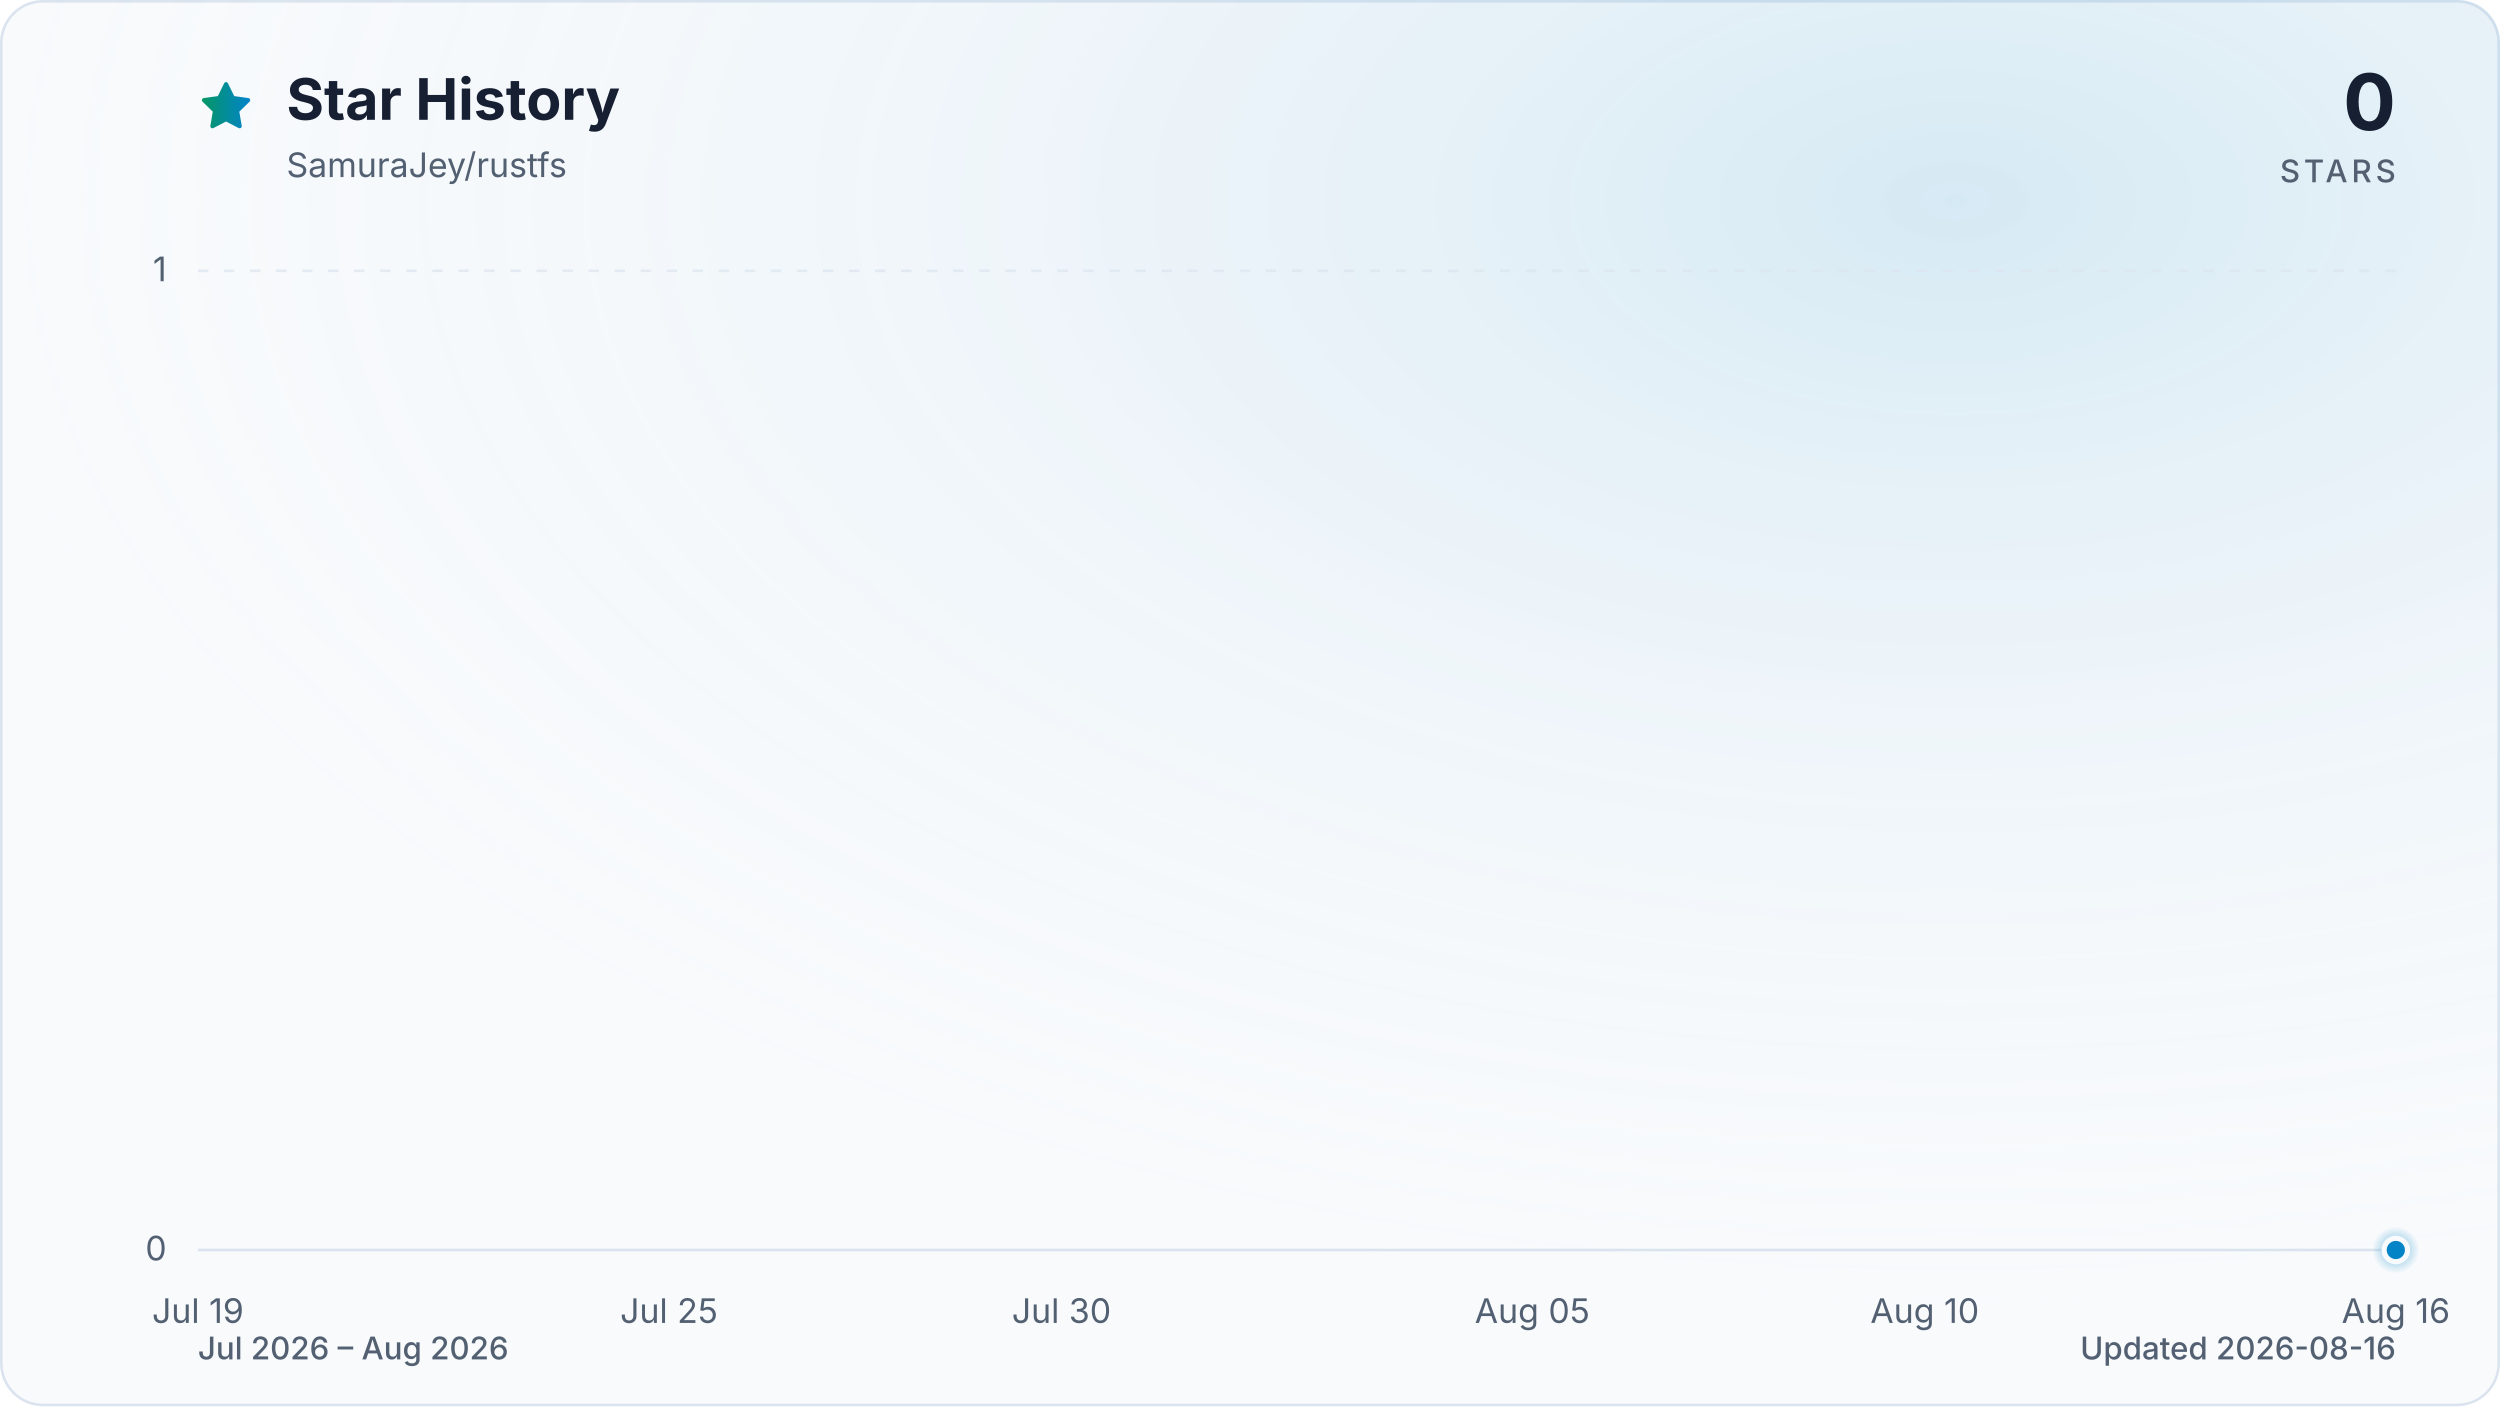
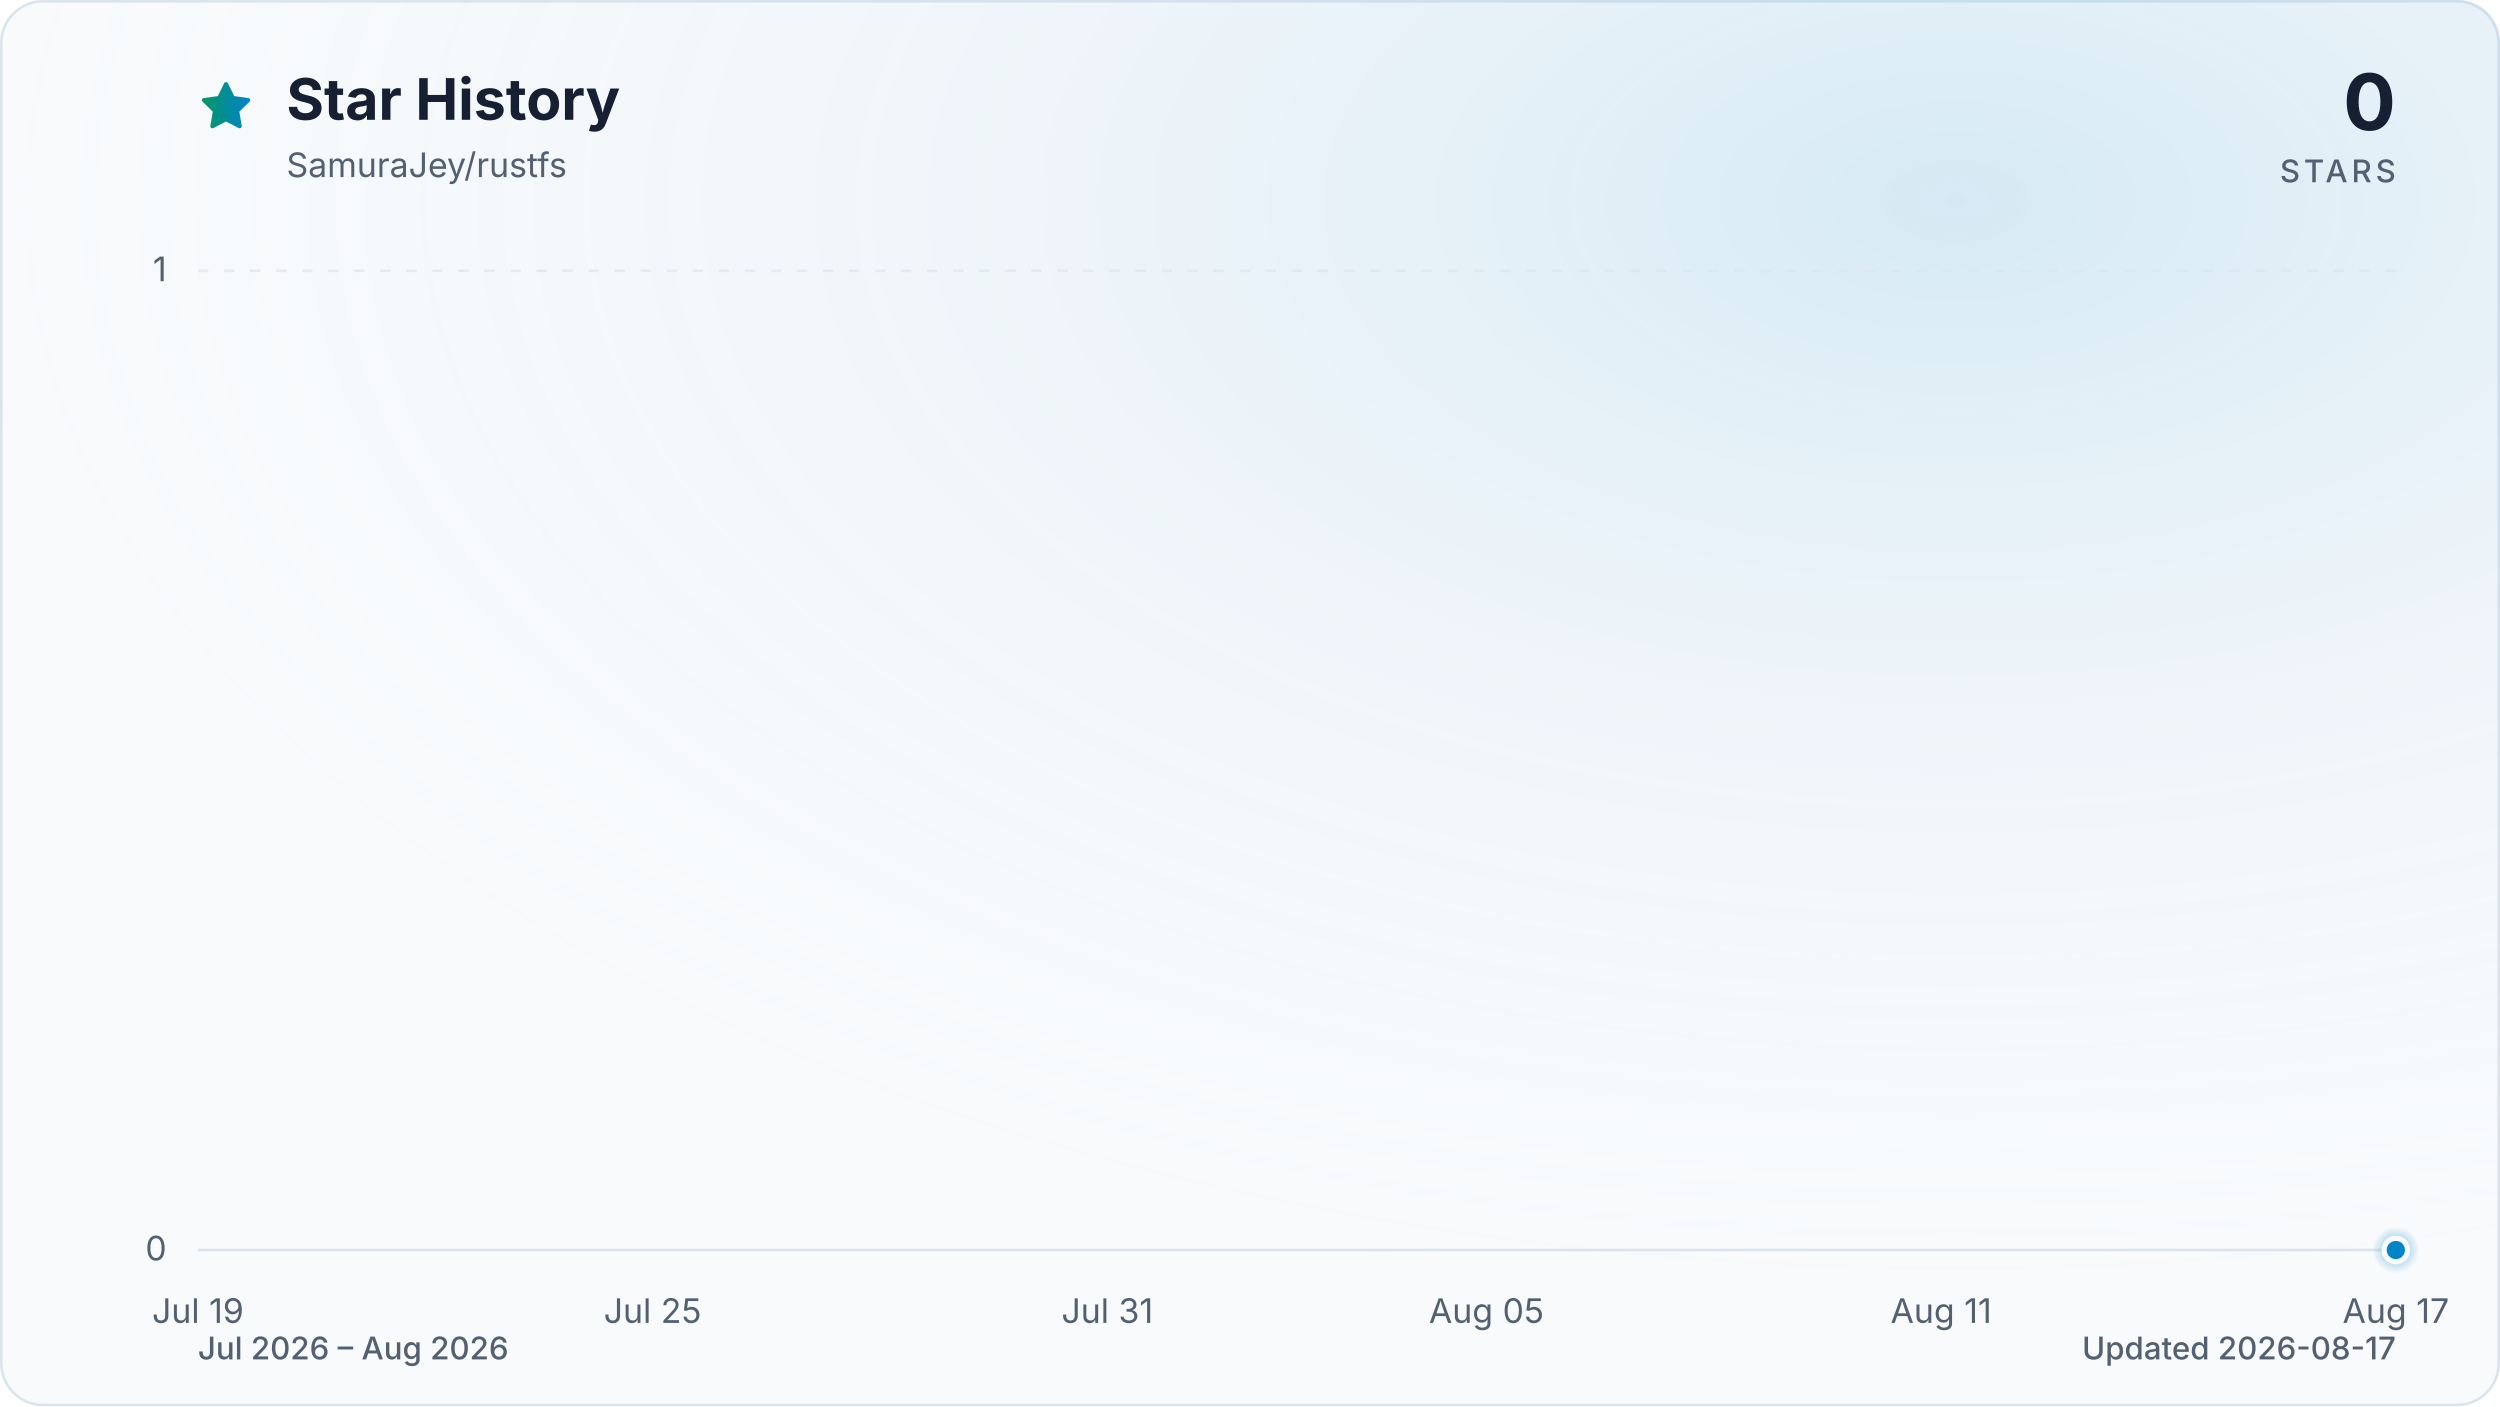
<svg xmlns="http://www.w3.org/2000/svg" viewBox="0 0 960 540" role="img" aria-labelledby="title description" data-style="gradient" data-variant="glow" data-animated="true">
  <defs>
    <linearGradient id="trend" x1="0" y1="0" x2="1" y2="0">
      <stop offset="0%" stop-color="#059669" />
      <stop offset="100%" stop-color="#0284c7" />
    </linearGradient>
    <linearGradient id="area" x1="0" y1="0" x2="0" y2="1">
      <stop offset="0%" stop-color="#059669" stop-opacity="0.30" />
      <stop offset="55%" stop-color="#0284c7" stop-opacity="0.10" />
      <stop offset="100%" stop-color="#0284c7" stop-opacity="0.01" />
    </linearGradient>
    <radialGradient id="marker-halo" cx="50%" cy="50%" r="50%">
      <stop offset="0%" stop-color="#0284c7" stop-opacity="0.55" />
      <stop offset="100%" stop-color="#0284c7" stop-opacity="0" />
    </radialGradient>
    <radialGradient id="surface-glow" cx="78%" cy="14%" r="80%">
      <stop offset="0%" stop-color="#0284c7" stop-opacity="0.14" />
      <stop offset="100%" stop-color="#f8fafc" stop-opacity="0" />
    </radialGradient>
    <filter id="trend-glow" x="-20%" y="-20%" width="140%" height="140%">
      <feGaussianBlur stdDeviation="7" />
    </filter>
  </defs>
  <style>
.trend-enter{transform-box:fill-box;transform-origin:center;animation:trend-enter 520ms cubic-bezier(0.16,1,0.3,1)}
.marker-enter{transform-box:fill-box;transform-origin:center;animation:marker-enter 320ms cubic-bezier(0.16,1,0.3,1) 200ms both}
.marker-pulse{transform-box:fill-box;transform-origin:center;animation:marker-pulse 2.6s ease-out infinite}
@keyframes trend-enter{from{opacity:.35;transform:translateY(10px)}to{opacity:1;transform:translateY(0)}}
@keyframes marker-enter{from{opacity:0;transform:scale(.4)}to{opacity:1;transform:scale(1)}}
@keyframes marker-pulse{0%{opacity:.5;transform:scale(.7)}70%,100%{opacity:0;transform:scale(2.1)}}
@media (prefers-reduced-motion:reduce){.trend-enter,.marker-enter,.marker-pulse{animation:none!important}}
@media (prefers-reduced-motion:reduce){.marker-pulse{opacity:0}}
</style>
  <rect x="0.5" y="0.5" width="959" height="539" fill="#f8fafc" stroke="#dbe4ee" stroke-width="1" rx="16" />
  <rect width="960" height="540" fill="url(#surface-glow)" rx="16" />
  <path d="M12 2.6l2.9 5.9 6.5.9-4.7 4.6 1.1 6.5-5.8-3-5.8 3 1.1-6.5-4.7-4.6 6.5-.9L12 2.6Z" transform="translate(76 30) scale(.9)" fill="url(#trend)" stroke="url(#trend)" stroke-width="1.8" stroke-linejoin="round" aria-hidden="true" />
  <text x="110" y="46" fill="#172033" font-family="ui-sans-serif, system-ui, -apple-system, BlinkMacSystemFont, 'Segoe UI', sans-serif" font-size="22" font-weight="700">Star History</text>
  <text x="110" y="68" fill="#526072" font-family="ui-sans-serif, system-ui, -apple-system, BlinkMacSystemFont, 'Segoe UI', sans-serif" font-size="13">SamuraJey/rustfs</text>
  <text x="920" y="50" fill="#172033" font-family="ui-sans-serif, system-ui, -apple-system, BlinkMacSystemFont, 'Segoe UI', sans-serif" font-size="30" font-weight="700" text-anchor="end">0</text>
  <text x="920" y="70" fill="#526072" font-family="ui-sans-serif, system-ui, -apple-system, BlinkMacSystemFont, 'Segoe UI', sans-serif" font-size="12" font-weight="500" letter-spacing="1.5" text-anchor="end">STARS</text>
  <line x1="76" y1="480.0" x2="920" y2="480.0" stroke="#dbe4ee" stroke-width="1" stroke-dasharray="0" opacity="1" />
  <text x="64" y="484.0" fill="#526072" font-family="ui-sans-serif, system-ui, -apple-system, BlinkMacSystemFont, 'Segoe UI', sans-serif" font-size="13" text-anchor="end">0</text>
  <line x1="76" y1="104.0" x2="920" y2="104.0" stroke="#dbe4ee" stroke-width="1" stroke-dasharray="4 6" opacity="0.7" />
  <text x="64" y="108.0" fill="#526072" font-family="ui-sans-serif, system-ui, -apple-system, BlinkMacSystemFont, 'Segoe UI', sans-serif" font-size="13" text-anchor="end">1</text>
  <text x="76.0" y="508" fill="#526072" font-family="ui-sans-serif, system-ui, -apple-system, BlinkMacSystemFont, 'Segoe UI', sans-serif" font-size="13" text-anchor="middle">Jul 19</text>
-   <text x="256.9" y="508" fill="#526072" font-family="ui-sans-serif, system-ui, -apple-system, BlinkMacSystemFont, 'Segoe UI', sans-serif" font-size="13" text-anchor="middle">Jul 25</text>
-   <text x="407.6" y="508" fill="#526072" font-family="ui-sans-serif, system-ui, -apple-system, BlinkMacSystemFont, 'Segoe UI', sans-serif" font-size="13" text-anchor="middle">Jul 30</text>
-   <text x="588.4" y="508" fill="#526072" font-family="ui-sans-serif, system-ui, -apple-system, BlinkMacSystemFont, 'Segoe UI', sans-serif" font-size="13" text-anchor="middle">Aug 05</text>
-   <text x="739.1" y="508" fill="#526072" font-family="ui-sans-serif, system-ui, -apple-system, BlinkMacSystemFont, 'Segoe UI', sans-serif" font-size="13" text-anchor="middle">Aug 10</text>
-   <text x="920.0" y="508" fill="#526072" font-family="ui-sans-serif, system-ui, -apple-system, BlinkMacSystemFont, 'Segoe UI', sans-serif" font-size="13" text-anchor="middle">Aug 16</text>
+   <text x="250.6" y="508" fill="#526072" font-family="ui-sans-serif, system-ui, -apple-system, BlinkMacSystemFont, 'Segoe UI', sans-serif" font-size="13" text-anchor="middle">Jul 25</text>
+   <text x="425.2" y="508" fill="#526072" font-family="ui-sans-serif, system-ui, -apple-system, BlinkMacSystemFont, 'Segoe UI', sans-serif" font-size="13" text-anchor="middle">Jul 31</text>
+   <text x="570.8" y="508" fill="#526072" font-family="ui-sans-serif, system-ui, -apple-system, BlinkMacSystemFont, 'Segoe UI', sans-serif" font-size="13" text-anchor="middle">Aug 05</text>
+   <text x="745.4" y="508" fill="#526072" font-family="ui-sans-serif, system-ui, -apple-system, BlinkMacSystemFont, 'Segoe UI', sans-serif" font-size="13" text-anchor="middle">Aug 11</text>
+   <text x="920.0" y="508" fill="#526072" font-family="ui-sans-serif, system-ui, -apple-system, BlinkMacSystemFont, 'Segoe UI', sans-serif" font-size="13" text-anchor="middle">Aug 17</text>
  <g class="trend-enter">
-     <path d="M 76.0 480.0 C 86.0 480.0, 96.1 480.0, 106.1 480.0 C 116.2 480.0, 126.2 480.0, 136.3 480.0 C 146.3 480.0, 156.4 480.0, 166.4 480.0 C 176.5 480.0, 186.5 480.0, 196.6 480.0 C 206.6 480.0, 216.7 480.0, 226.7 480.0 C 236.8 480.0, 246.8 480.0, 256.9 480.0 C 266.9 480.0, 277.0 480.0, 287.0 480.0 C 297.0 480.0, 307.1 480.0, 317.1 480.0 C 327.2 480.0, 337.2 480.0, 347.3 480.0 C 357.3 480.0, 367.4 480.0, 377.4 480.0 C 387.5 480.0, 397.5 480.0, 407.6 480.0 C 417.6 480.0, 427.7 480.0, 437.7 480.0 C 447.8 480.0, 457.8 480.0, 467.9 480.0 C 477.9 480.0, 488.0 480.0, 498.0 480.0 C 508.0 480.0, 518.1 480.0, 528.1 480.0 C 538.2 480.0, 548.2 480.0, 558.3 480.0 C 568.3 480.0, 578.4 480.0, 588.4 480.0 C 598.5 480.0, 608.5 480.0, 618.6 480.0 C 628.6 480.0, 638.7 480.0, 648.7 480.0 C 658.8 480.0, 668.8 480.0, 678.9 480.0 C 688.9 480.0, 699.0 480.0, 709.0 480.0 C 719.0 480.0, 729.1 480.0, 739.1 480.0 C 749.2 480.0, 759.2 480.0, 769.3 480.0 C 779.3 480.0, 789.4 480.0, 799.4 480.0 C 809.5 480.0, 819.5 480.0, 829.6 480.0 C 839.6 480.0, 849.7 480.0, 859.7 480.0 C 869.8 480.0, 879.8 480.0, 889.9 480.0 C 899.9 480.0, 910.0 480.0, 920.0 480.0 L 920.0 480.0 L 76.0 480.0 Z" fill="url(#area)" />
-     <path d="M 76.0 480.0 C 86.0 480.0, 96.1 480.0, 106.1 480.0 C 116.2 480.0, 126.2 480.0, 136.3 480.0 C 146.3 480.0, 156.4 480.0, 166.4 480.0 C 176.5 480.0, 186.5 480.0, 196.6 480.0 C 206.6 480.0, 216.7 480.0, 226.7 480.0 C 236.8 480.0, 246.8 480.0, 256.9 480.0 C 266.9 480.0, 277.0 480.0, 287.0 480.0 C 297.0 480.0, 307.1 480.0, 317.1 480.0 C 327.2 480.0, 337.2 480.0, 347.3 480.0 C 357.3 480.0, 367.4 480.0, 377.4 480.0 C 387.5 480.0, 397.5 480.0, 407.6 480.0 C 417.6 480.0, 427.7 480.0, 437.7 480.0 C 447.8 480.0, 457.8 480.0, 467.9 480.0 C 477.9 480.0, 488.0 480.0, 498.0 480.0 C 508.0 480.0, 518.1 480.0, 528.1 480.0 C 538.2 480.0, 548.2 480.0, 558.3 480.0 C 568.3 480.0, 578.4 480.0, 588.4 480.0 C 598.5 480.0, 608.5 480.0, 618.6 480.0 C 628.6 480.0, 638.7 480.0, 648.7 480.0 C 658.8 480.0, 668.8 480.0, 678.9 480.0 C 688.9 480.0, 699.0 480.0, 709.0 480.0 C 719.0 480.0, 729.1 480.0, 739.1 480.0 C 749.2 480.0, 759.2 480.0, 769.3 480.0 C 779.3 480.0, 789.4 480.0, 799.4 480.0 C 809.5 480.0, 819.5 480.0, 829.6 480.0 C 839.6 480.0, 849.7 480.0, 859.7 480.0 C 869.8 480.0, 879.8 480.0, 889.9 480.0 C 899.9 480.0, 910.0 480.0, 920.0 480.0" fill="none" stroke="url(#trend)" stroke-width="12" stroke-linecap="round" stroke-linejoin="round" opacity="0.16" filter="url(#trend-glow)" />
-     <path d="M 76.0 480.0 C 86.0 480.0, 96.1 480.0, 106.1 480.0 C 116.2 480.0, 126.2 480.0, 136.3 480.0 C 146.3 480.0, 156.4 480.0, 166.4 480.0 C 176.5 480.0, 186.5 480.0, 196.6 480.0 C 206.6 480.0, 216.7 480.0, 226.7 480.0 C 236.8 480.0, 246.8 480.0, 256.9 480.0 C 266.9 480.0, 277.0 480.0, 287.0 480.0 C 297.0 480.0, 307.1 480.0, 317.1 480.0 C 327.2 480.0, 337.2 480.0, 347.3 480.0 C 357.3 480.0, 367.4 480.0, 377.4 480.0 C 387.5 480.0, 397.5 480.0, 407.6 480.0 C 417.6 480.0, 427.7 480.0, 437.7 480.0 C 447.8 480.0, 457.8 480.0, 467.9 480.0 C 477.9 480.0, 488.0 480.0, 498.0 480.0 C 508.0 480.0, 518.1 480.0, 528.1 480.0 C 538.2 480.0, 548.2 480.0, 558.3 480.0 C 568.3 480.0, 578.4 480.0, 588.4 480.0 C 598.5 480.0, 608.5 480.0, 618.6 480.0 C 628.6 480.0, 638.7 480.0, 648.7 480.0 C 658.8 480.0, 668.8 480.0, 678.9 480.0 C 688.9 480.0, 699.0 480.0, 709.0 480.0 C 719.0 480.0, 729.1 480.0, 739.1 480.0 C 749.2 480.0, 759.2 480.0, 769.3 480.0 C 779.3 480.0, 789.4 480.0, 799.4 480.0 C 809.5 480.0, 819.5 480.0, 829.6 480.0 C 839.6 480.0, 849.7 480.0, 859.7 480.0 C 869.8 480.0, 879.8 480.0, 889.9 480.0 C 899.9 480.0, 910.0 480.0, 920.0 480.0" fill="none" stroke="url(#trend)" stroke-width="3" stroke-linecap="round" stroke-linejoin="round" />
+     <path d="M 76.0 480.0 C 85.7 480.0, 95.4 480.0, 105.1 480.0 C 114.8 480.0, 124.5 480.0, 134.2 480.0 C 143.9 480.0, 153.6 480.0, 163.3 480.0 C 173.0 480.0, 182.7 480.0, 192.4 480.0 C 202.1 480.0, 211.8 480.0, 221.5 480.0 C 231.2 480.0, 240.9 480.0, 250.6 480.0 C 260.3 480.0, 270.0 480.0, 279.7 480.0 C 289.4 480.0, 299.1 480.0, 308.8 480.0 C 318.5 480.0, 328.2 480.0, 337.9 480.0 C 347.6 480.0, 357.3 480.0, 367.0 480.0 C 376.7 480.0, 386.4 480.0, 396.1 480.0 C 405.8 480.0, 415.5 480.0, 425.2 480.0 C 434.9 480.0, 444.6 480.0, 454.3 480.0 C 464.0 480.0, 473.7 480.0, 483.4 480.0 C 493.1 480.0, 502.9 480.0, 512.6 480.0 C 522.3 480.0, 532.0 480.0, 541.7 480.0 C 551.4 480.0, 561.1 480.0, 570.8 480.0 C 580.5 480.0, 590.2 480.0, 599.9 480.0 C 609.6 480.0, 619.3 480.0, 629.0 480.0 C 638.7 480.0, 648.4 480.0, 658.1 480.0 C 667.8 480.0, 677.5 480.0, 687.2 480.0 C 696.9 480.0, 706.6 480.0, 716.3 480.0 C 726.0 480.0, 735.7 480.0, 745.4 480.0 C 755.1 480.0, 764.8 480.0, 774.5 480.0 C 784.2 480.0, 793.9 480.0, 803.6 480.0 C 813.3 480.0, 823.0 480.0, 832.7 480.0 C 842.4 480.0, 852.1 480.0, 861.8 480.0 C 871.5 480.0, 881.2 480.0, 890.9 480.0 C 900.6 480.0, 910.3 480.0, 920.0 480.0 L 920.0 480.0 L 76.0 480.0 Z" fill="url(#area)" />
+     <path d="M 76.0 480.0 C 85.7 480.0, 95.4 480.0, 105.1 480.0 C 114.8 480.0, 124.5 480.0, 134.2 480.0 C 143.9 480.0, 153.6 480.0, 163.3 480.0 C 173.0 480.0, 182.7 480.0, 192.4 480.0 C 202.1 480.0, 211.8 480.0, 221.5 480.0 C 231.2 480.0, 240.9 480.0, 250.6 480.0 C 260.3 480.0, 270.0 480.0, 279.7 480.0 C 289.4 480.0, 299.1 480.0, 308.8 480.0 C 318.5 480.0, 328.2 480.0, 337.9 480.0 C 347.6 480.0, 357.3 480.0, 367.0 480.0 C 376.7 480.0, 386.4 480.0, 396.1 480.0 C 405.8 480.0, 415.5 480.0, 425.2 480.0 C 434.9 480.0, 444.6 480.0, 454.3 480.0 C 464.0 480.0, 473.7 480.0, 483.4 480.0 C 493.1 480.0, 502.9 480.0, 512.6 480.0 C 522.3 480.0, 532.0 480.0, 541.7 480.0 C 551.4 480.0, 561.1 480.0, 570.8 480.0 C 580.5 480.0, 590.2 480.0, 599.9 480.0 C 609.6 480.0, 619.3 480.0, 629.0 480.0 C 638.7 480.0, 648.4 480.0, 658.1 480.0 C 667.8 480.0, 677.5 480.0, 687.2 480.0 C 696.9 480.0, 706.6 480.0, 716.3 480.0 C 726.0 480.0, 735.7 480.0, 745.4 480.0 C 755.1 480.0, 764.8 480.0, 774.5 480.0 C 784.2 480.0, 793.9 480.0, 803.6 480.0 C 813.3 480.0, 823.0 480.0, 832.7 480.0 C 842.4 480.0, 852.1 480.0, 861.8 480.0 C 871.5 480.0, 881.2 480.0, 890.9 480.0 C 900.6 480.0, 910.3 480.0, 920.0 480.0" fill="none" stroke="url(#trend)" stroke-width="12" stroke-linecap="round" stroke-linejoin="round" opacity="0.16" filter="url(#trend-glow)" />
+     <path d="M 76.0 480.0 C 85.7 480.0, 95.4 480.0, 105.1 480.0 C 114.8 480.0, 124.5 480.0, 134.2 480.0 C 143.9 480.0, 153.6 480.0, 163.3 480.0 C 173.0 480.0, 182.7 480.0, 192.4 480.0 C 202.1 480.0, 211.8 480.0, 221.5 480.0 C 231.2 480.0, 240.9 480.0, 250.6 480.0 C 260.3 480.0, 270.0 480.0, 279.7 480.0 C 289.4 480.0, 299.1 480.0, 308.8 480.0 C 318.5 480.0, 328.2 480.0, 337.9 480.0 C 347.6 480.0, 357.3 480.0, 367.0 480.0 C 376.7 480.0, 386.4 480.0, 396.1 480.0 C 405.8 480.0, 415.5 480.0, 425.2 480.0 C 434.9 480.0, 444.6 480.0, 454.3 480.0 C 464.0 480.0, 473.7 480.0, 483.4 480.0 C 493.1 480.0, 502.9 480.0, 512.6 480.0 C 522.3 480.0, 532.0 480.0, 541.7 480.0 C 551.4 480.0, 561.1 480.0, 570.8 480.0 C 580.5 480.0, 590.2 480.0, 599.9 480.0 C 609.6 480.0, 619.3 480.0, 629.0 480.0 C 638.7 480.0, 648.4 480.0, 658.1 480.0 C 667.8 480.0, 677.5 480.0, 687.2 480.0 C 696.9 480.0, 706.6 480.0, 716.3 480.0 C 726.0 480.0, 735.7 480.0, 745.4 480.0 C 755.1 480.0, 764.8 480.0, 774.5 480.0 C 784.2 480.0, 793.9 480.0, 803.6 480.0 C 813.3 480.0, 823.0 480.0, 832.7 480.0 C 842.4 480.0, 852.1 480.0, 861.8 480.0 C 871.5 480.0, 881.2 480.0, 890.9 480.0 C 900.6 480.0, 910.3 480.0, 920.0 480.0" fill="none" stroke="url(#trend)" stroke-width="3" stroke-linecap="round" stroke-linejoin="round" />
  </g>
  <g class="marker-enter">
    <circle class="marker-pulse" cx="920.0" cy="480.0" r="9" fill="url(#marker-halo)" />
    <circle cx="920.0" cy="480.0" r="4.5" fill="#0284c7" stroke="#f8fafc" stroke-width="2" />
  </g>
  <text x="76" y="522" fill="#526072" font-family="ui-sans-serif, system-ui, -apple-system, BlinkMacSystemFont, 'Segoe UI', sans-serif" font-size="12" font-weight="500">Jul 2026 – Aug 2026</text>
-   <text x="920" y="522" fill="#526072" font-family="ui-sans-serif, system-ui, -apple-system, BlinkMacSystemFont, 'Segoe UI', sans-serif" font-size="12" font-weight="500" text-anchor="end">Updated 2026-08-16</text>
+   <text x="920" y="522" fill="#526072" font-family="ui-sans-serif, system-ui, -apple-system, BlinkMacSystemFont, 'Segoe UI', sans-serif" font-size="12" font-weight="500" text-anchor="end">Updated 2026-08-17</text>
</svg>
